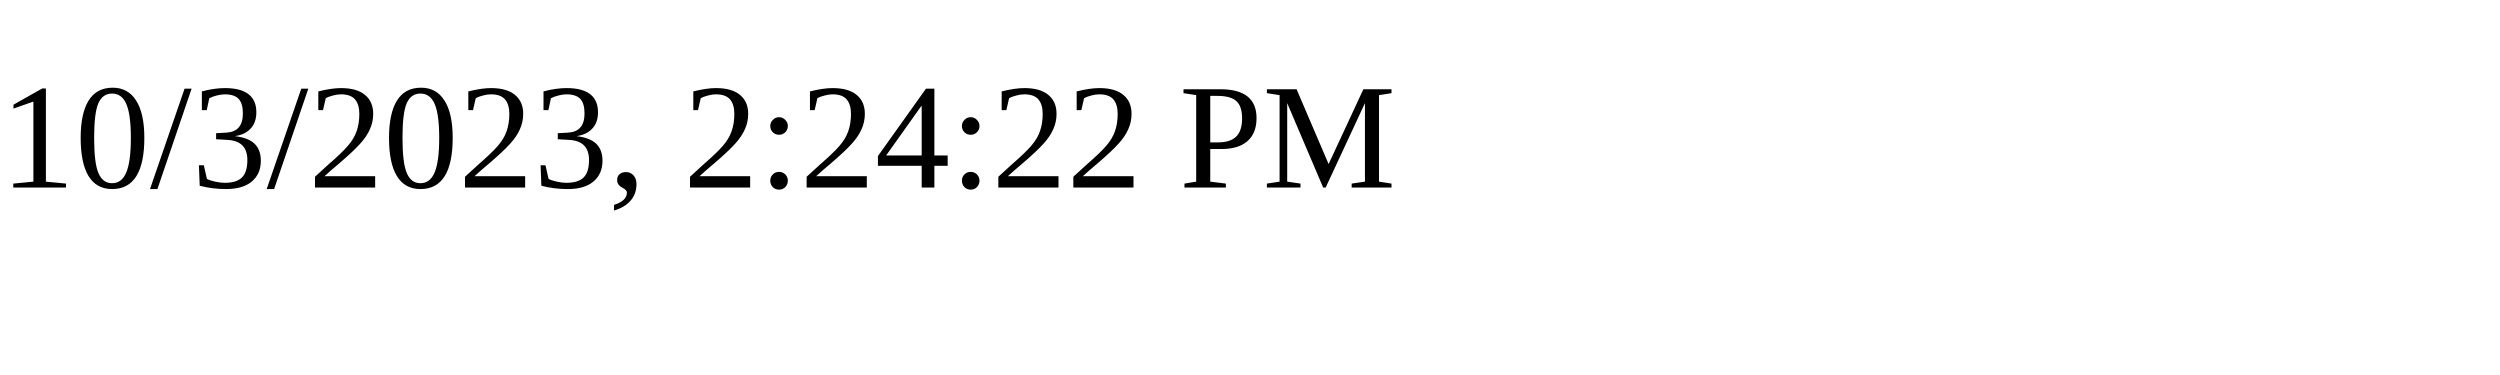
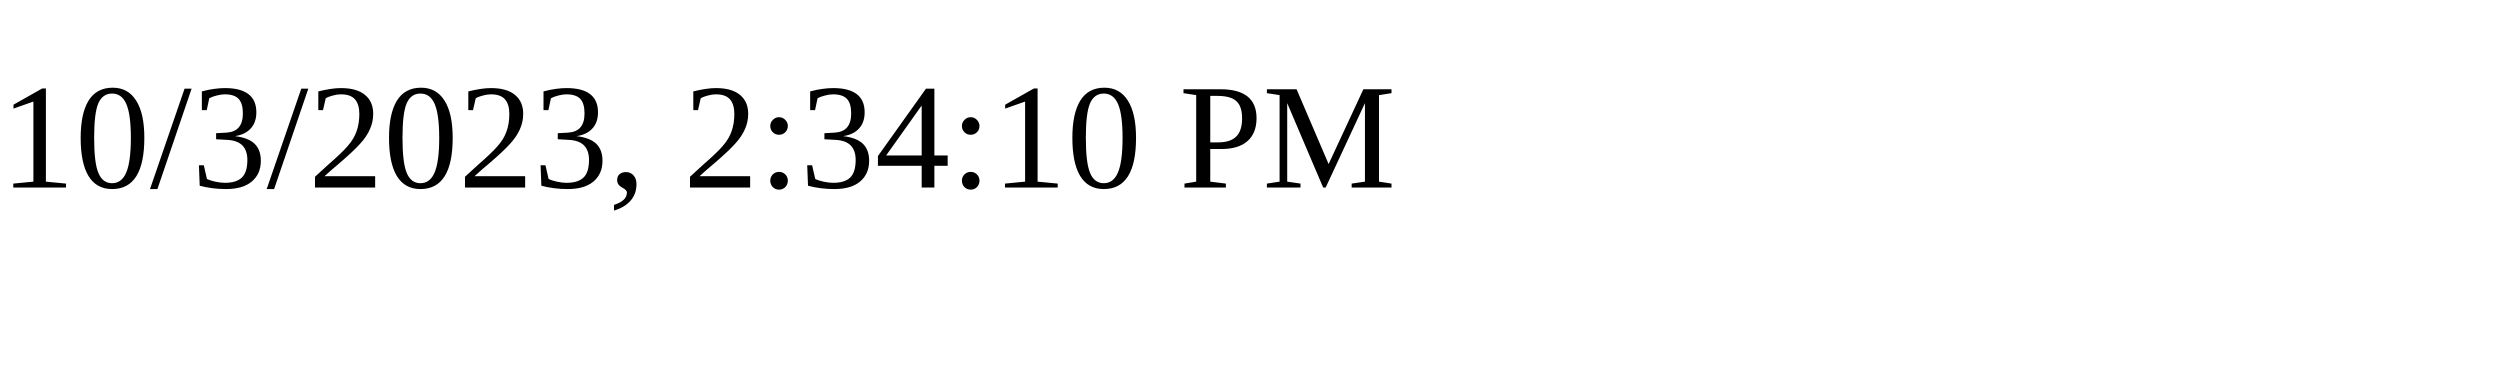
<svg xmlns="http://www.w3.org/2000/svg" height="30" width="200">
-   <text x="0" y="15">10/3/2023, 2:24:22 PM</text>
+   <text x="0" y="15">10/3/2023, 2:34:10 PM</text>
</svg>
